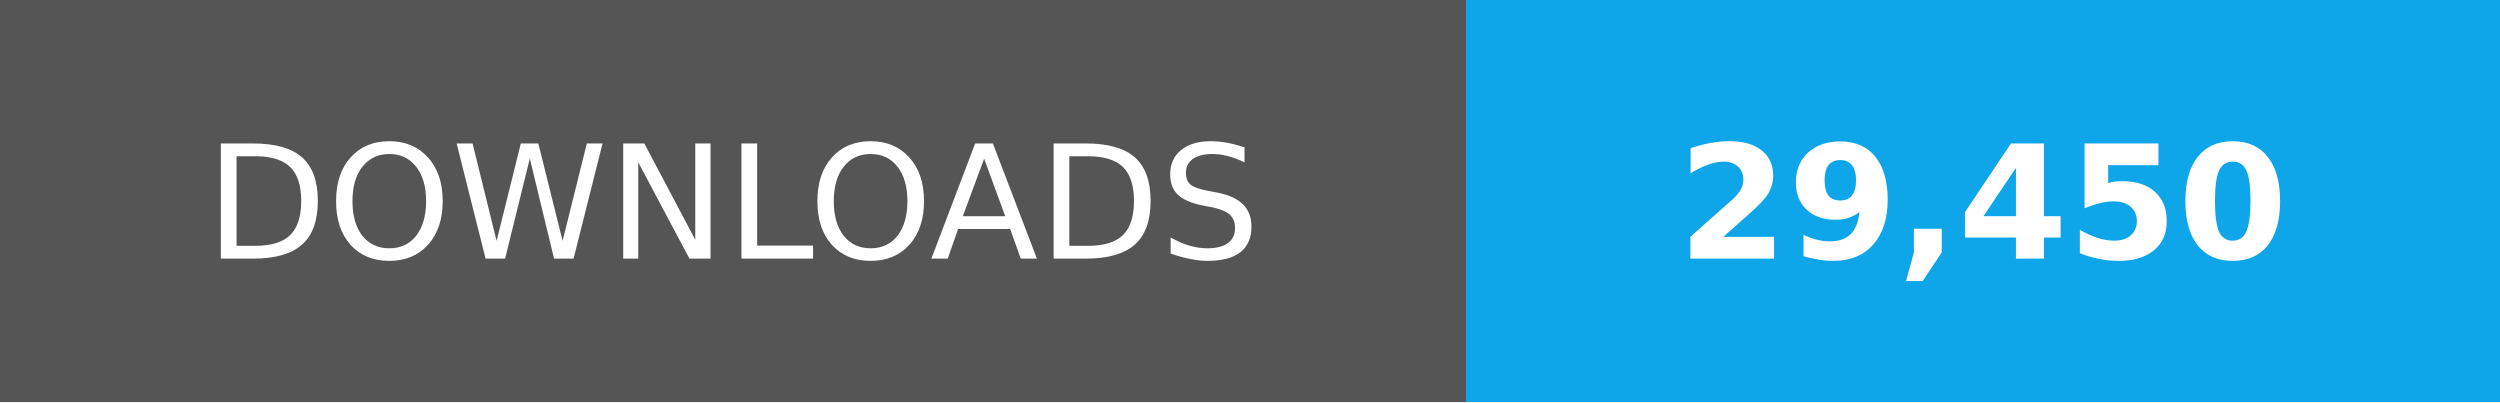
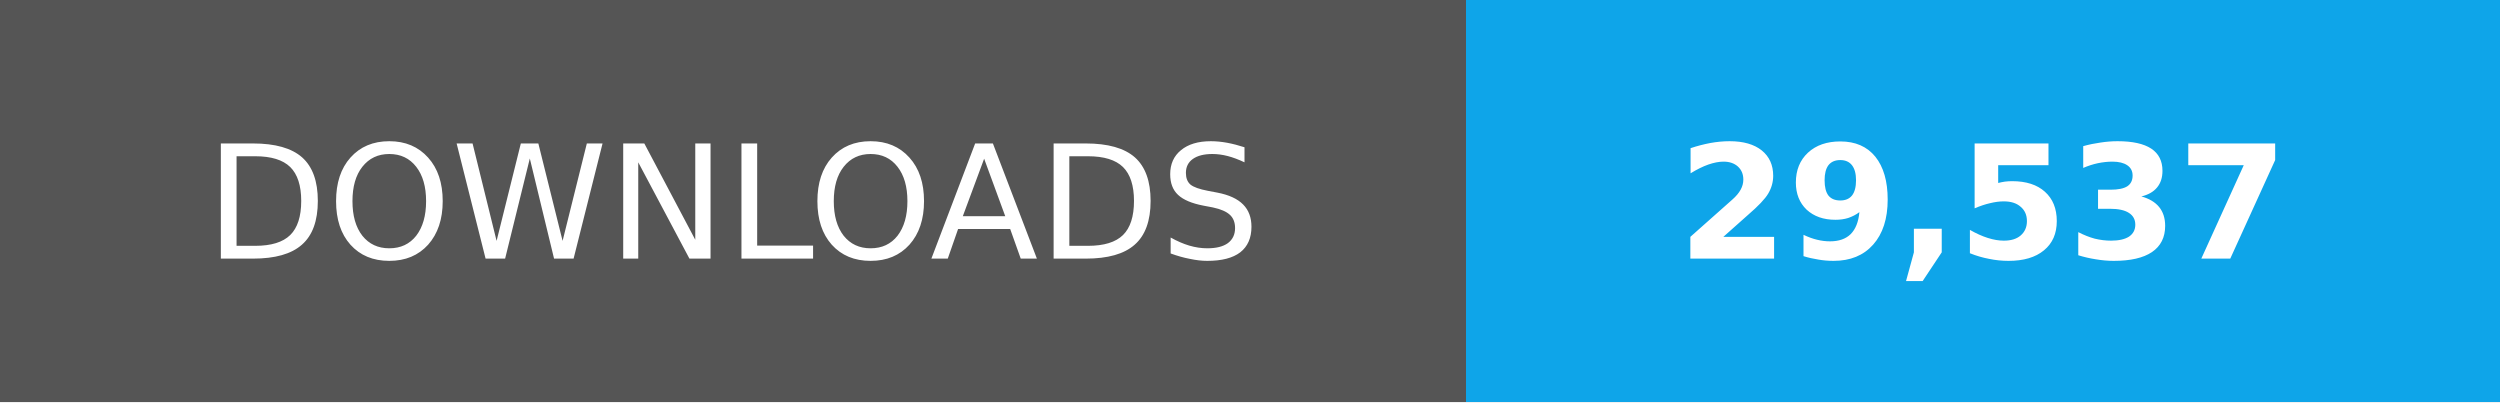
- <svg xmlns="http://www.w3.org/2000/svg" width="174" height="28" role="img" aria-label="Total downloads: 29,450">
+ <svg xmlns="http://www.w3.org/2000/svg" width="174" height="28" role="img" aria-label="Total downloads: 29,537">
  <g shape-rendering="crispEdges">
    <path fill="#555" d="M0 0h102v28H0z" />
    <path fill="#0ea5e9" d="M102 0h72v28H102z" />
  </g>
  <g fill="#fff" text-anchor="middle" font-family="Verdana,Geneva,DejaVu Sans,sans-serif" font-size="11">
    <text x="51" y="18">DOWNLOADS</text>
-     <text x="138.0" y="18" font-weight="bold">29,450</text>
+     <text x="138.0" y="18" font-weight="bold">29,537</text>
  </g>
</svg>
